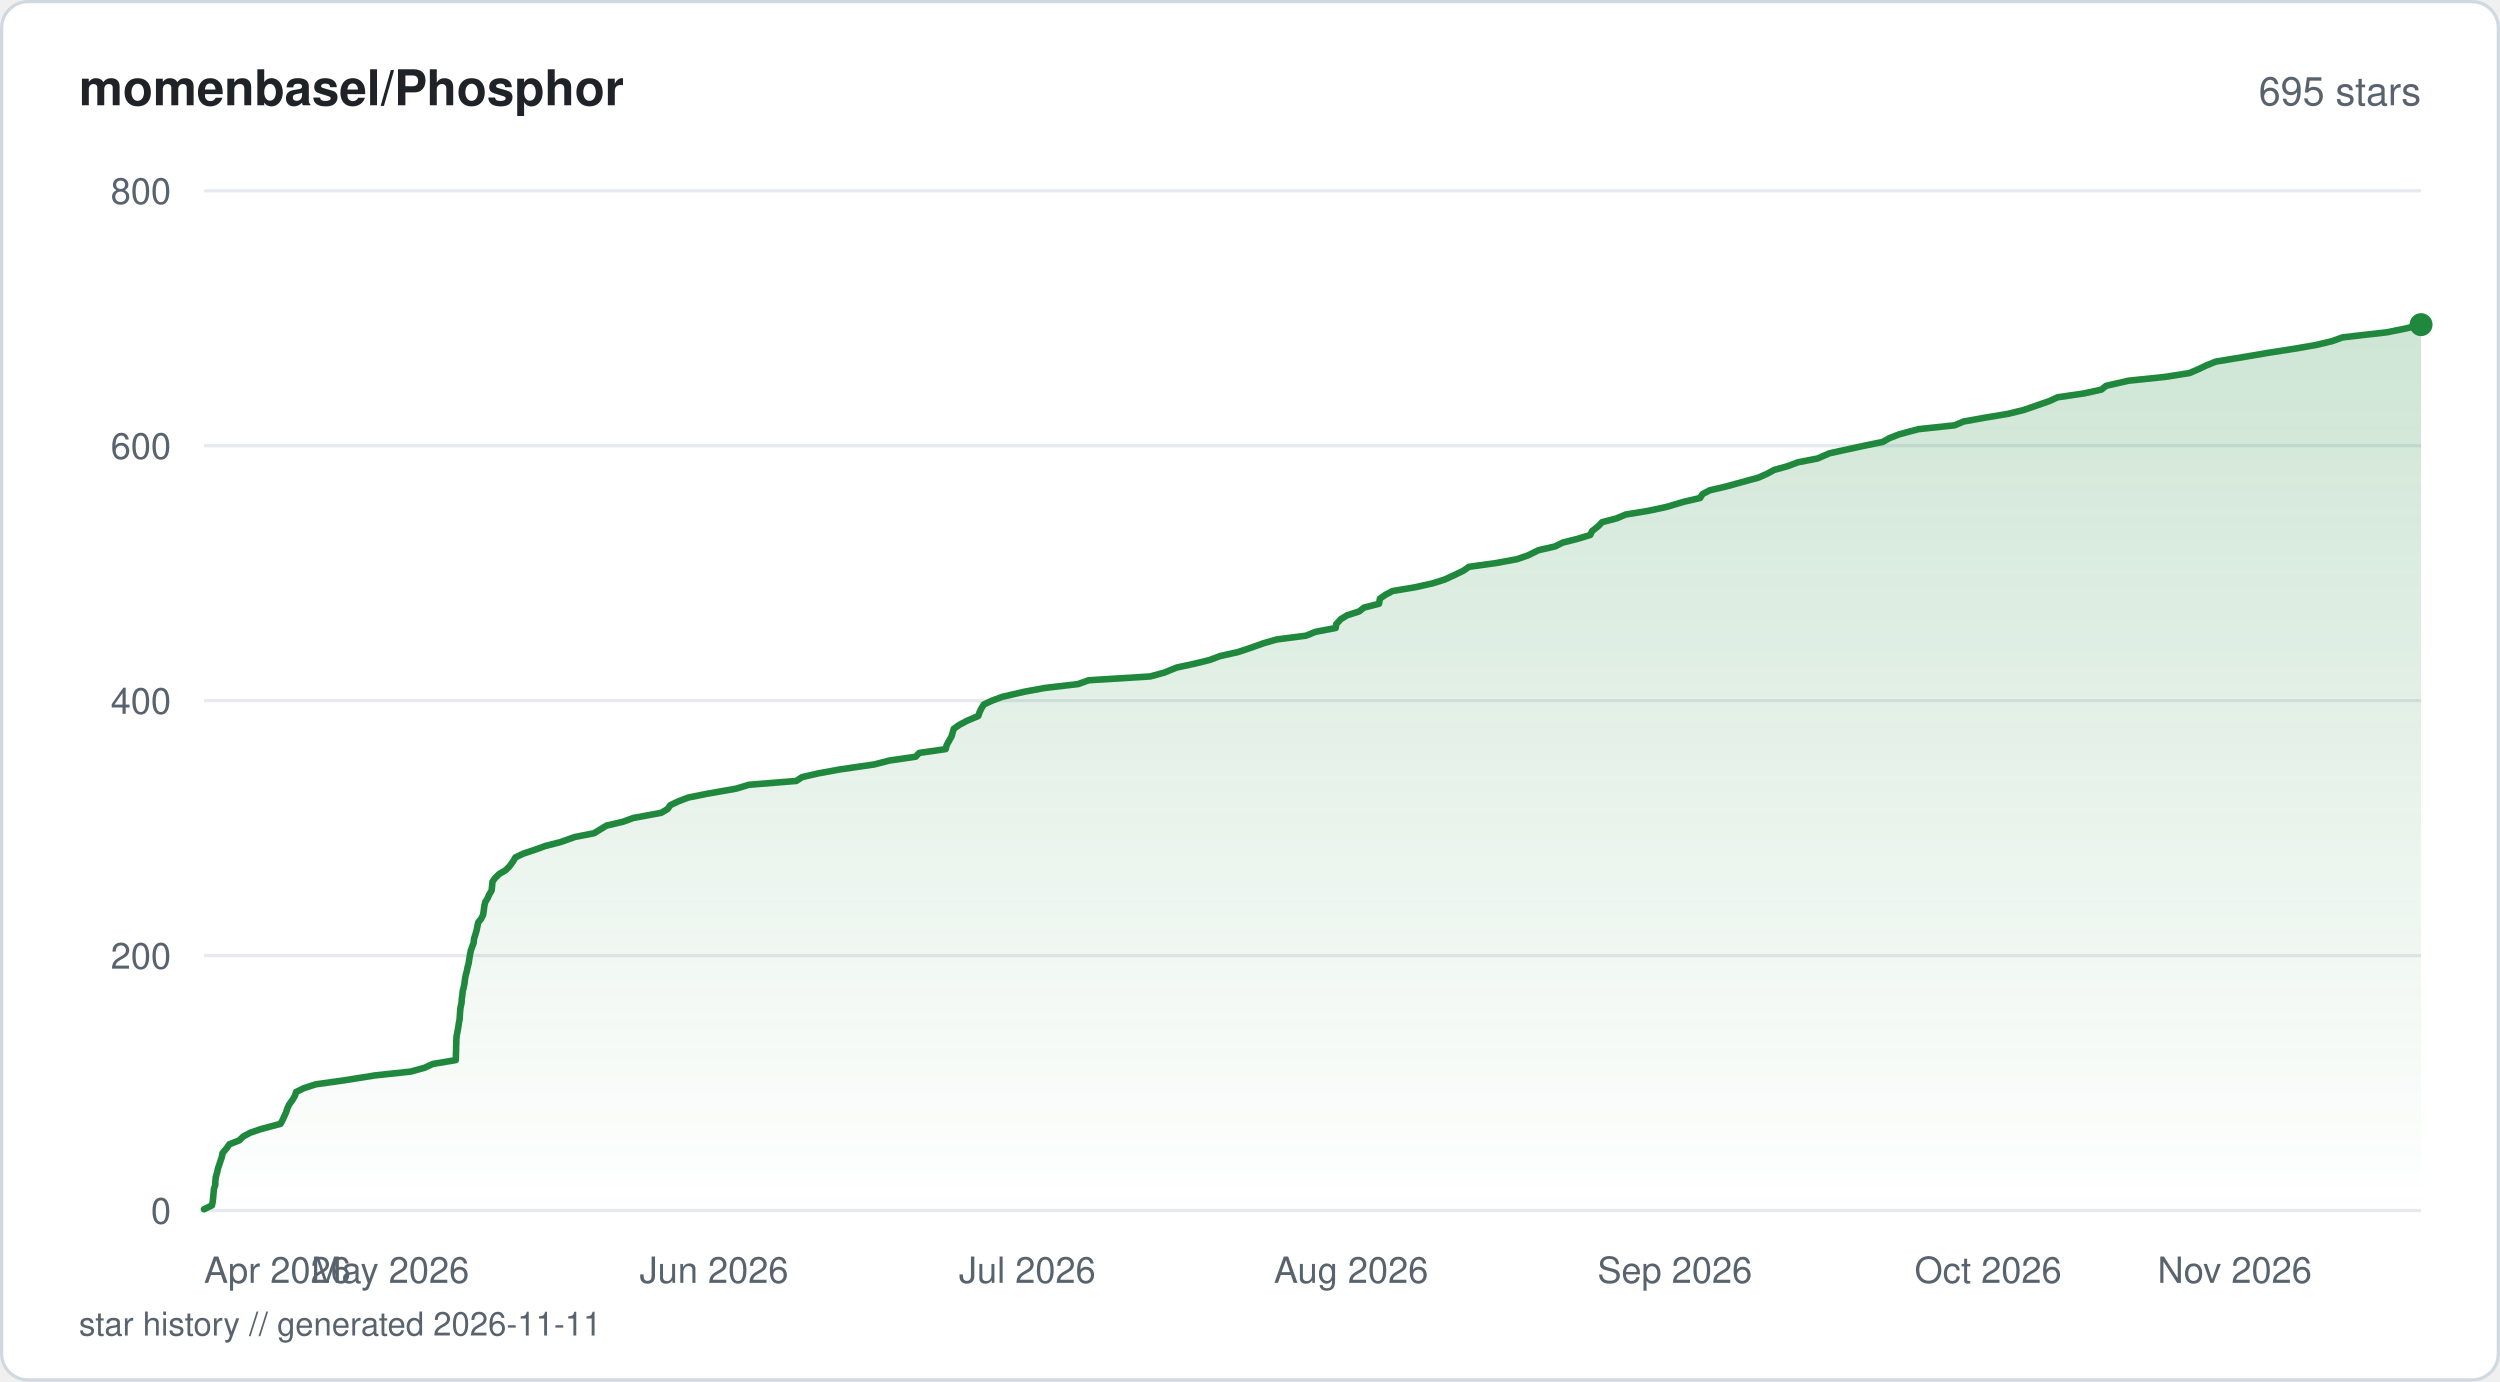
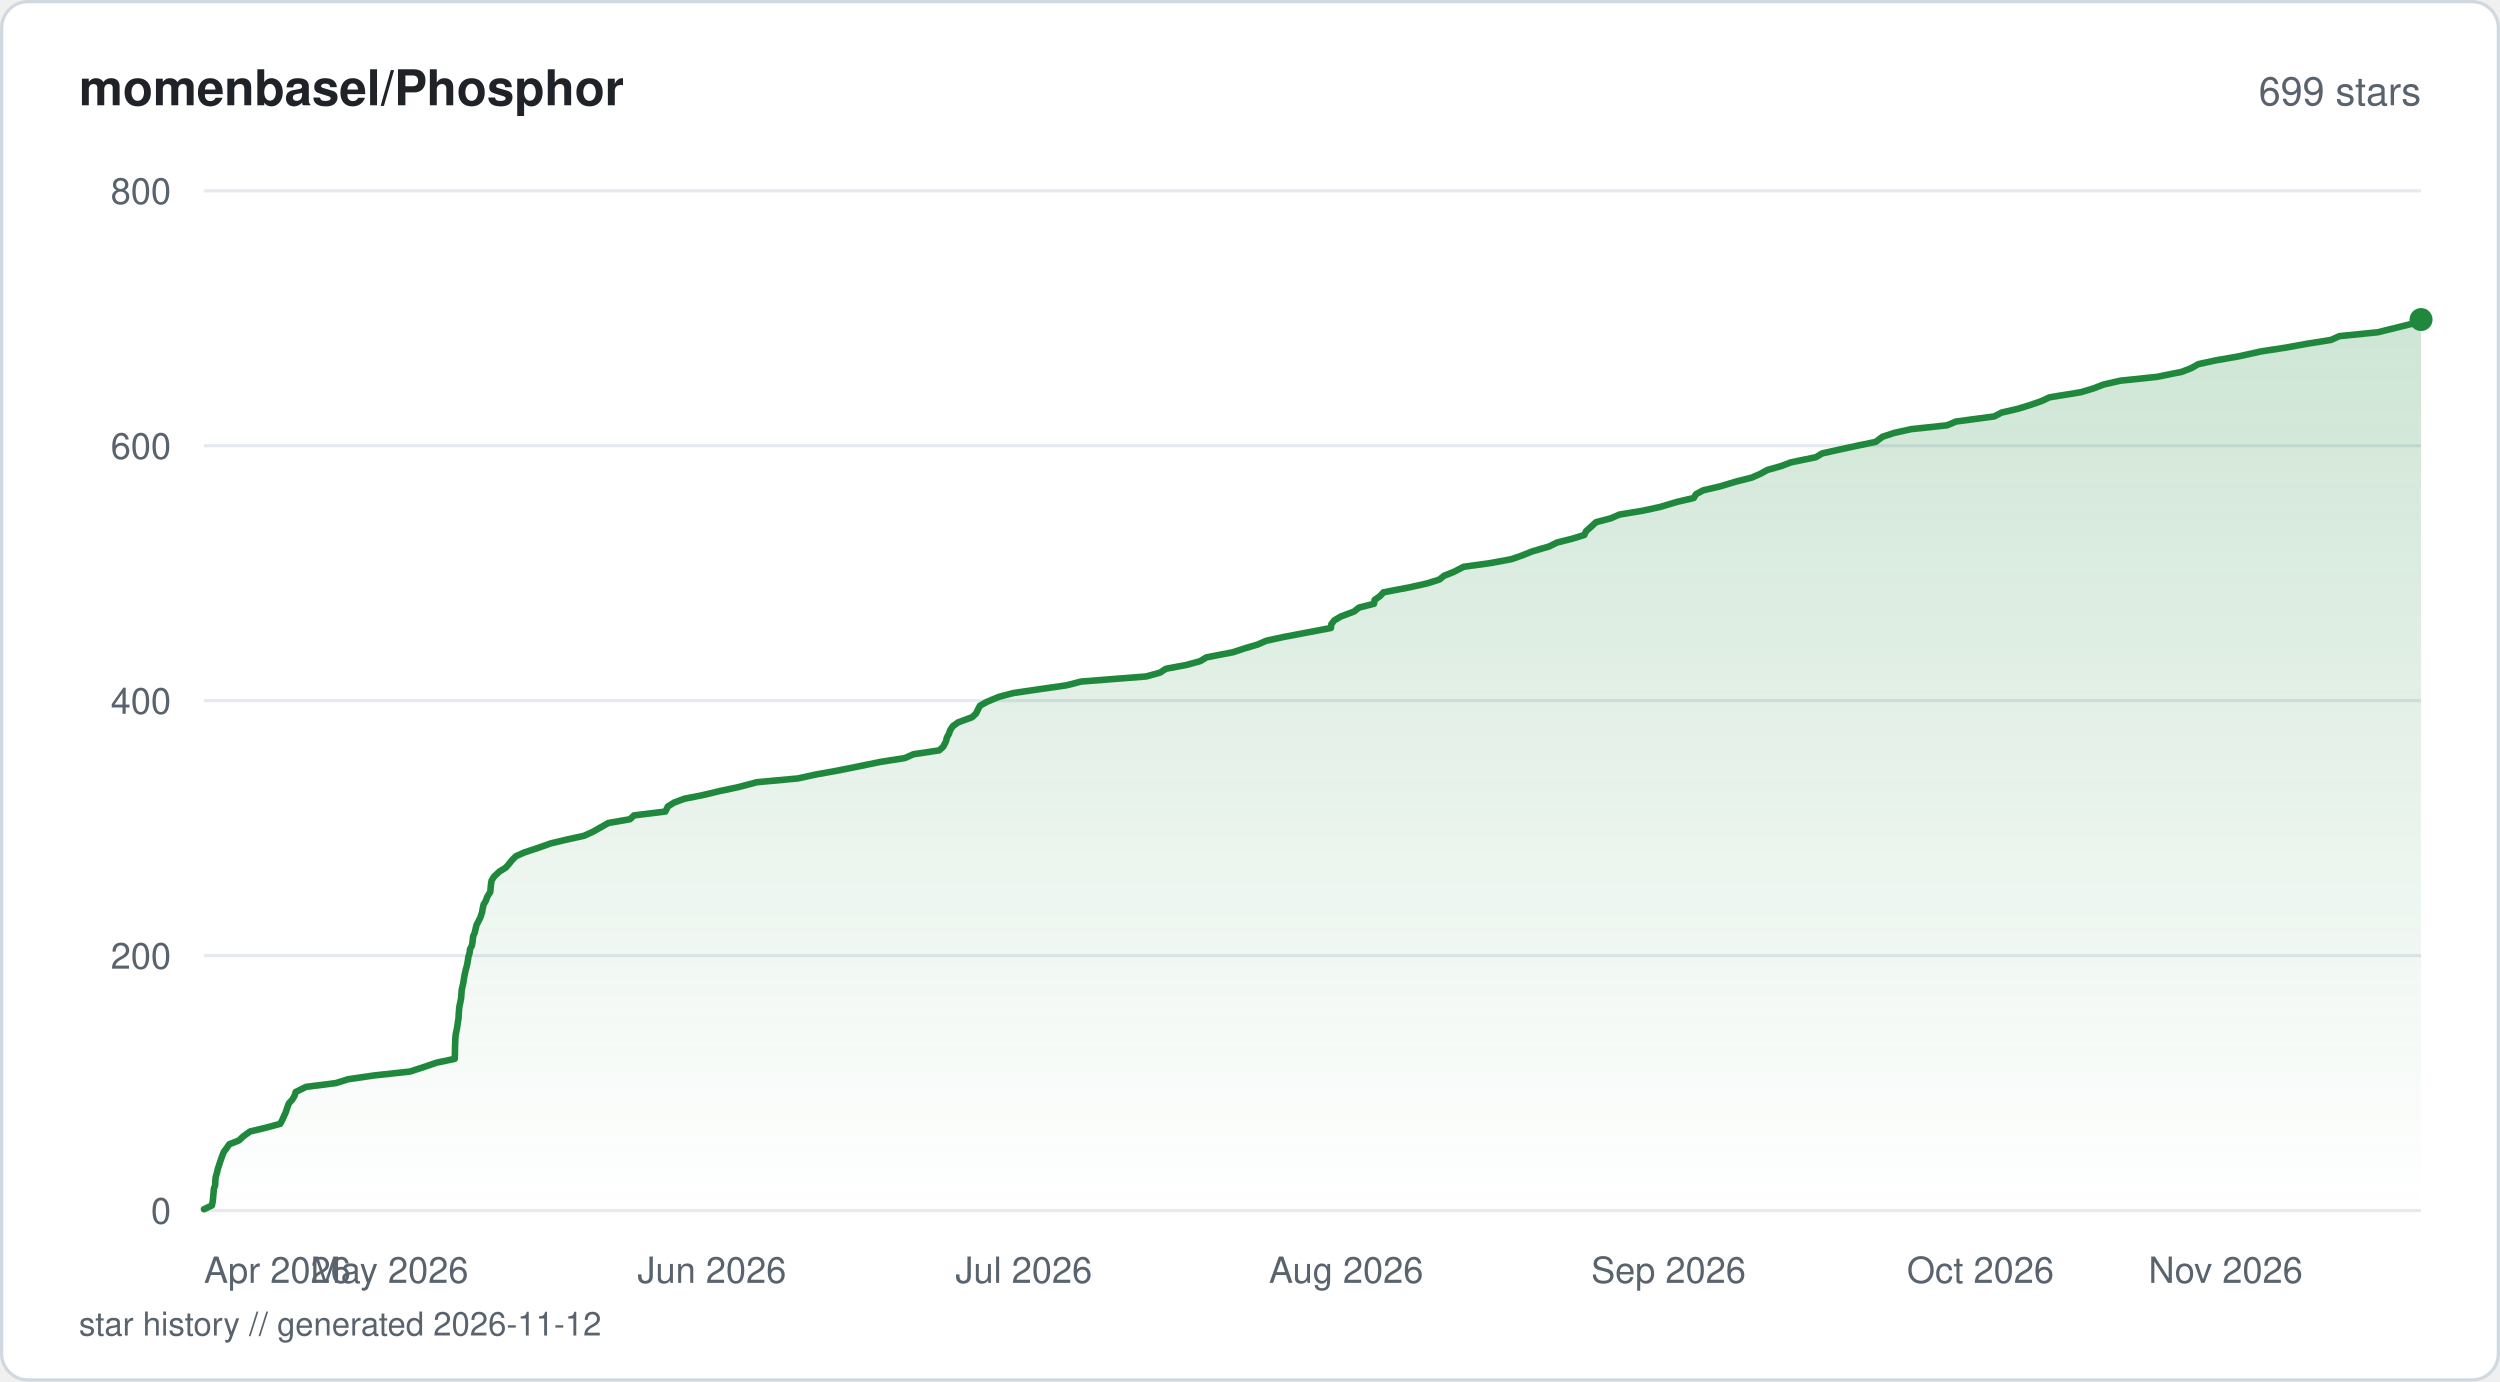
<svg xmlns="http://www.w3.org/2000/svg" viewBox="0 0 760 420" width="760" height="420" fill="none">
  <defs>
    <linearGradient id="fill-starhistorysvg" x1="0" y1="0" x2="0" y2="1">
      <stop offset="0%" stop-color="#1f883d" stop-opacity="0.22" />
      <stop offset="100%" stop-color="#1f883d" stop-opacity="0" />
    </linearGradient>
  </defs>
  <rect x="0.5" y="0.5" width="759" height="419" rx="8" fill="#ffffff" stroke="#d1d9e0" stroke-width="1" />
  <text x="24" y="32" fill="#1f2328" font-family="-apple-system, BlinkMacSystemFont, 'Segoe UI', Helvetica, Arial, sans-serif" font-size="15" font-weight="600">momenbasel/Phosphor</text>
-   <text x="736" y="32" fill="#59636e" font-family="-apple-system, BlinkMacSystemFont, 'Segoe UI', Helvetica, Arial, sans-serif" font-size="12" text-anchor="end">695 stars</text>
+   <text x="736" y="32" fill="#59636e" font-family="-apple-system, BlinkMacSystemFont, 'Segoe UI', Helvetica, Arial, sans-serif" font-size="12" text-anchor="end">699 stars</text>
  <line x1="62" y1="368" x2="736" y2="368" stroke="#e6eaef" stroke-width="1" />
  <text x="52" y="372" fill="#59636e" font-family="-apple-system, BlinkMacSystemFont, 'Segoe UI', Helvetica, Arial, sans-serif" font-size="11" text-anchor="end">0</text>
  <line x1="62" y1="290.5" x2="736" y2="290.5" stroke="#e6eaef" stroke-width="1" />
  <text x="52" y="294.5" fill="#59636e" font-family="-apple-system, BlinkMacSystemFont, 'Segoe UI', Helvetica, Arial, sans-serif" font-size="11" text-anchor="end">200</text>
  <line x1="62" y1="213" x2="736" y2="213" stroke="#e6eaef" stroke-width="1" />
  <text x="52" y="217" fill="#59636e" font-family="-apple-system, BlinkMacSystemFont, 'Segoe UI', Helvetica, Arial, sans-serif" font-size="11" text-anchor="end">400</text>
  <line x1="62" y1="135.5" x2="736" y2="135.5" stroke="#e6eaef" stroke-width="1" />
  <text x="52" y="139.5" fill="#59636e" font-family="-apple-system, BlinkMacSystemFont, 'Segoe UI', Helvetica, Arial, sans-serif" font-size="11" text-anchor="end">600</text>
  <line x1="62" y1="58" x2="736" y2="58" stroke="#e6eaef" stroke-width="1" />
  <text x="52" y="62" fill="#59636e" font-family="-apple-system, BlinkMacSystemFont, 'Segoe UI', Helvetica, Arial, sans-serif" font-size="11" text-anchor="end">800</text>
-   <path d="M62 367.61 L64.44 366.45 L64.67 365.29 L64.83 363.74 L64.93 362.58 L65.04 361.41 L65.44 360.25 L65.47 359.09 L65.58 357.93 L66.01 356.38 L66.27 355.21 L66.67 354.05 L67.04 352.89 L67.44 351.73 L67.65 350.56 L68.94 349.01 L69.75 347.85 L72.71 346.69 L73.91 345.53 L76.04 344.36 L79.42 343.2 L85.28 341.65 L85.91 340.49 L86.43 339.33 L86.97 338.16 L87.33 337 L87.87 335.84 L88.97 334.29 L89.65 333.13 L90.02 331.96 L92.38 330.8 L95.96 329.64 L104.24 328.48 L113.99 326.93 L124.85 325.76 L129.06 324.6 L131.57 323.44 L138.55 322.27 L138.59 321.11 L138.64 319.56 L138.66 318.4 L138.71 317.24 L138.72 316.08 L138.82 314.91 L139.05 313.75 L139.33 312.2 L139.5 311.04 L139.72 309.88 L139.79 308.71 L139.87 307.55 L139.98 306.39 L140.32 304.84 L140.37 303.68 L140.55 302.51 L140.66 301.35 L140.95 300.19 L141.19 299.02 L141.38 297.48 L141.62 296.31 L141.94 295.15 L142.15 293.99 L142.48 292.83 L142.64 291.66 L142.91 290.11 L143.13 288.95 L143.55 287.79 L143.99 286.63 L144.09 285.46 L144.45 284.3 L144.91 282.75 L145.13 281.59 L145.36 280.43 L146.29 279.26 L146.87 278.1 L147.09 276.55 L147.24 275.39 L147.51 274.23 L148.24 273.06 L148.73 271.9 L149.45 270.74 L149.61 269.19 L149.72 268.02 L150.55 266.86 L151.75 265.7 L153.71 264.54 L154.88 263.38 L156 261.83 L156.67 260.66 L159.09 259.5 L162.58 258.34 L165.77 257.18 L170.34 256.01 L174.7 254.46 L180.59 253.3 L182.48 252.14 L184.37 250.98 L189.39 249.81 L192.57 248.65 L201.01 247.1 L202.96 245.94 L203.78 244.77 L206.22 243.61 L209.25 242.45 L215.03 241.29 L223.84 239.74 L227.62 238.58 L242.07 237.41 L243.81 236.25 L248.86 235.09 L255.18 233.93 L265.84 232.38 L270.34 231.21 L278.34 230.05 L279.45 228.89 L287.49 227.73 L287.77 226.56 L288.62 225.01 L289.28 223.85 L289.61 222.69 L289.96 221.53 L291.64 220.36 L293.8 219.2 L297.41 217.65 L297.79 216.49 L298.36 215.33 L299.08 214.16 L301.59 213 L304.68 211.84 L311.38 210.29 L317.66 209.13 L327.72 207.96 L330.96 206.8 L349.66 205.64 L353.9 204.48 L357.74 202.93 L363.16 201.76 L367.86 200.6 L370.88 199.44 L376.16 198.28 L379.72 197.11 L384.08 195.56 L388.12 194.4 L397.05 193.24 L399.9 192.08 L406.06 190.91 L406.2 189.75 L407.63 188.2 L409.55 187.04 L413.18 185.88 L414.64 184.71 L419.22 183.55 L419.49 182 L421.14 180.84 L423.3 179.68 L430.27 178.51 L435.47 177.35 L439.16 176.19 L442.52 174.64 L444.9 173.48 L446.57 172.31 L454.91 171.15 L461.18 169.99 L464.53 168.83 L467.63 167.28 L472.73 166.11 L475.06 164.95 L479.66 163.79 L483.44 162.63 L483.98 161.46 L485.92 159.91 L487 158.75 L491.44 157.59 L494.16 156.43 L501.25 155.26 L506.64 154.1 L511.83 152.55 L516.84 151.39 L517.54 150.23 L519.73 149.06 L524.72 147.9 L528.91 146.74 L534.58 145.19 L537.21 144.02 L539.34 142.86 L543.49 141.7 L546.58 140.54 L552.55 139.38 L556.11 137.82 L561.37 136.66 L566.75 135.5 L572.38 134.34 L574.42 133.18 L577.44 132.01 L583.22 130.46 L594.17 129.3 L596.95 128.14 L603.41 126.98 L610.4 125.81 L615.17 124.65 L619.64 123.1 L622.99 121.94 L625.5 120.78 L633.48 119.61 L638.8 118.45 L640.25 117.29 L647.03 115.74 L658.21 114.57 L665.61 113.41 L668.29 112.25 L670.74 111.09 L673.59 109.93 L682.97 108.38 L689.81 107.21 L697.27 106.05 L703.99 104.89 L708.92 103.72 L712.14 102.56 L725.67 101.01 L731.41 99.85 L736 98.69 L736 368 L62 368 Z" fill="url(#fill-starhistorysvg)" />
-   <path d="M62 367.61 L64.44 366.45 L64.67 365.29 L64.83 363.74 L64.93 362.58 L65.04 361.41 L65.44 360.25 L65.47 359.09 L65.58 357.93 L66.01 356.38 L66.27 355.21 L66.67 354.05 L67.04 352.89 L67.44 351.73 L67.65 350.56 L68.94 349.01 L69.75 347.85 L72.71 346.69 L73.91 345.53 L76.04 344.36 L79.42 343.2 L85.28 341.65 L85.91 340.49 L86.43 339.33 L86.97 338.16 L87.33 337 L87.87 335.84 L88.97 334.29 L89.65 333.13 L90.02 331.96 L92.38 330.8 L95.96 329.64 L104.24 328.48 L113.99 326.93 L124.85 325.76 L129.06 324.6 L131.57 323.44 L138.55 322.27 L138.59 321.11 L138.64 319.56 L138.66 318.4 L138.71 317.24 L138.72 316.08 L138.82 314.91 L139.05 313.75 L139.33 312.2 L139.5 311.04 L139.72 309.88 L139.79 308.71 L139.87 307.55 L139.98 306.39 L140.32 304.84 L140.37 303.68 L140.55 302.51 L140.66 301.35 L140.95 300.19 L141.19 299.02 L141.38 297.48 L141.62 296.31 L141.94 295.15 L142.15 293.99 L142.48 292.83 L142.64 291.66 L142.91 290.11 L143.13 288.95 L143.55 287.79 L143.99 286.63 L144.09 285.46 L144.45 284.3 L144.91 282.75 L145.13 281.59 L145.36 280.43 L146.29 279.26 L146.87 278.1 L147.09 276.55 L147.24 275.39 L147.51 274.23 L148.24 273.06 L148.73 271.9 L149.45 270.74 L149.61 269.19 L149.72 268.02 L150.55 266.86 L151.75 265.7 L153.71 264.54 L154.88 263.38 L156 261.83 L156.67 260.66 L159.09 259.5 L162.58 258.34 L165.77 257.18 L170.34 256.01 L174.7 254.46 L180.59 253.3 L182.48 252.14 L184.37 250.98 L189.39 249.81 L192.57 248.65 L201.01 247.1 L202.96 245.94 L203.78 244.77 L206.22 243.61 L209.25 242.45 L215.03 241.29 L223.84 239.74 L227.62 238.58 L242.07 237.41 L243.81 236.25 L248.86 235.09 L255.18 233.93 L265.84 232.38 L270.34 231.21 L278.34 230.05 L279.45 228.89 L287.49 227.73 L287.77 226.56 L288.62 225.01 L289.28 223.85 L289.61 222.69 L289.96 221.53 L291.64 220.36 L293.8 219.2 L297.41 217.65 L297.79 216.49 L298.36 215.33 L299.08 214.16 L301.59 213 L304.68 211.84 L311.38 210.29 L317.66 209.13 L327.72 207.96 L330.96 206.8 L349.66 205.64 L353.9 204.48 L357.74 202.93 L363.16 201.76 L367.86 200.6 L370.88 199.44 L376.16 198.28 L379.72 197.11 L384.08 195.56 L388.12 194.4 L397.05 193.24 L399.9 192.08 L406.06 190.91 L406.2 189.75 L407.63 188.2 L409.55 187.04 L413.18 185.88 L414.64 184.71 L419.22 183.55 L419.49 182 L421.14 180.84 L423.3 179.68 L430.27 178.51 L435.47 177.35 L439.16 176.19 L442.52 174.64 L444.9 173.48 L446.57 172.31 L454.91 171.15 L461.18 169.99 L464.53 168.83 L467.63 167.28 L472.73 166.11 L475.06 164.95 L479.66 163.79 L483.44 162.63 L483.98 161.46 L485.92 159.91 L487 158.75 L491.44 157.59 L494.16 156.43 L501.25 155.26 L506.64 154.1 L511.83 152.55 L516.84 151.39 L517.54 150.23 L519.73 149.06 L524.72 147.9 L528.91 146.74 L534.58 145.19 L537.21 144.02 L539.34 142.86 L543.49 141.7 L546.58 140.54 L552.55 139.38 L556.11 137.82 L561.37 136.66 L566.75 135.5 L572.38 134.34 L574.42 133.18 L577.44 132.01 L583.22 130.46 L594.17 129.3 L596.95 128.14 L603.41 126.98 L610.4 125.81 L615.17 124.65 L619.64 123.1 L622.99 121.94 L625.5 120.78 L633.48 119.61 L638.8 118.45 L640.25 117.29 L647.03 115.74 L658.21 114.57 L665.61 113.41 L668.29 112.25 L670.74 111.09 L673.59 109.93 L682.97 108.38 L689.81 107.21 L697.27 106.05 L703.99 104.89 L708.92 103.72 L712.14 102.56 L725.67 101.01 L731.41 99.85 L736 98.69" stroke="#1f883d" stroke-width="2" stroke-linejoin="round" stroke-linecap="round" fill="none" />
-   <circle cx="736" cy="98.69" r="3.5" fill="#1f883d" />
+   <path d="M62 367.61 L64.43 366.45 L64.66 365.29 L64.82 363.74 L64.92 362.58 L65.02 361.41 L65.42 360.25 L65.45 359.09 L65.56 357.93 L65.99 356.38 L66.26 355.21 L66.65 354.05 L67.02 352.89 L67.42 351.73 L68.04 350.18 L68.92 349.01 L69.71 347.85 L72.66 346.69 L73.86 345.53 L75.99 343.98 L80.87 342.81 L85.18 341.65 L85.81 340.49 L86.32 339.33 L86.86 338.16 L87.37 336.61 L87.8 335.45 L88.85 334.29 L89.53 333.13 L89.9 331.96 L93.03 330.41 L102.13 329.25 L105.83 328.09 L113.77 326.93 L124.58 325.76 L129.36 324.21 L132.74 323.05 L138.23 321.89 L138.28 320.73 L138.31 319.56 L138.33 318.4 L138.38 316.85 L138.42 315.69 L138.53 314.52 L138.77 313.36 L139 312.2 L139.2 310.65 L139.4 309.49 L139.45 308.33 L139.54 307.16 L139.65 306 L139.99 304.45 L140.19 303.29 L140.28 302.13 L140.35 300.96 L140.63 299.8 L140.87 298.64 L141.1 297.09 L141.33 295.93 L141.6 294.76 L141.92 293.6 L142.16 292.44 L142.39 290.89 L142.75 289.73 L142.88 288.56 L143.48 287.4 L143.66 286.24 L143.82 284.69 L144.32 283.52 L144.58 282.36 L144.86 281.2 L145.47 280.04 L146.04 278.88 L146.55 277.33 L146.75 276.16 L147 275 L147.7 273.84 L148.09 272.68 L149.05 271.13 L149.15 269.96 L149.25 268.8 L149.46 267.64 L150.2 266.48 L151.84 264.93 L153.75 263.76 L154.76 262.6 L155.68 261.44 L156.87 260.27 L159.48 259.11 L164.17 257.56 L167.39 256.4 L172.25 255.24 L177.53 254.08 L180.12 252.91 L182.88 251.36 L184.9 250.2 L191.54 249.04 L192.73 247.88 L202.27 246.71 L203.03 245.16 L204.88 244 L207.97 242.84 L213.79 241.68 L218.65 240.51 L224.17 239.35 L230.08 237.8 L242.57 236.64 L247.85 235.48 L254.34 234.31 L260.16 233.15 L267.74 231.6 L275.1 230.44 L277.71 229.28 L285.51 228.11 L286.78 226.95 L287.56 225.4 L287.84 224.24 L288.48 223.08 L288.89 221.91 L289.66 220.75 L291.28 219.59 L295.51 218.04 L296.74 216.88 L297.29 215.71 L297.89 214.55 L299.96 213.39 L303.64 211.84 L308.08 210.68 L316.02 209.51 L324.14 208.35 L328.67 207.19 L348.43 205.64 L352.65 204.48 L354.41 203.31 L360.65 202.15 L364.85 200.99 L366.76 199.83 L374.81 198.28 L378.36 197.11 L382.29 195.95 L384.94 194.79 L390.26 193.63 L398.45 192.08 L404.59 190.91 L404.73 189.75 L405.62 188.59 L407.58 187.43 L411.67 185.88 L413.13 184.71 L417.69 183.55 L417.87 182.39 L419.49 181.23 L420.61 180.06 L428.69 178.51 L433.87 177.35 L437.54 176.19 L439.02 175.02 L441.95 173.86 L444.93 172.31 L453.22 171.15 L459.47 169.99 L462.8 168.83 L465.69 167.66 L470.97 166.11 L473.29 164.95 L477.87 163.79 L481.64 162.63 L482.17 161.46 L483.5 160.3 L485.18 158.75 L489.6 157.59 L492.3 156.43 L499.37 155.26 L504.73 154.1 L509.91 152.55 L514.89 151.39 L515.59 150.23 L517.77 149.06 L522.74 147.9 L527.93 146.35 L532.55 145.19 L535.18 144.02 L537.3 142.86 L541.42 141.7 L544.5 140.54 L552.03 138.99 L553.99 137.82 L559.23 136.66 L564.59 135.5 L570.19 134.34 L572.25 132.79 L575.73 131.63 L580.98 130.46 L591.89 129.3 L594.66 128.14 L606.26 126.59 L608.46 125.43 L613.48 124.26 L617.25 123.1 L620.59 121.94 L623.08 120.78 L632.58 119.23 L636.47 118.06 L639.48 116.9 L644.52 115.74 L655.66 114.57 L663.29 113.03 L666.26 111.86 L668.28 110.7 L673.64 109.54 L680.31 108.38 L687.41 106.82 L694.94 105.66 L701.35 104.5 L708.61 103.34 L711.18 102.18 L722.82 101.01 L729.12 99.46 L733.77 98.3 L736 97.14 L736 368 L62 368 Z" fill="url(#fill-starhistorysvg)" />
+   <path d="M62 367.61 L64.43 366.45 L64.66 365.29 L64.82 363.74 L64.92 362.58 L65.02 361.41 L65.42 360.25 L65.45 359.09 L65.56 357.93 L65.99 356.38 L66.26 355.21 L66.65 354.05 L67.02 352.89 L67.42 351.73 L68.04 350.18 L68.92 349.01 L69.71 347.85 L72.66 346.69 L73.86 345.53 L75.99 343.98 L80.87 342.81 L85.18 341.65 L85.81 340.49 L86.32 339.33 L86.86 338.16 L87.37 336.61 L87.8 335.45 L88.85 334.29 L89.53 333.13 L89.9 331.96 L93.03 330.41 L102.13 329.25 L105.83 328.09 L113.77 326.93 L124.58 325.76 L129.36 324.21 L132.74 323.05 L138.23 321.89 L138.28 320.73 L138.31 319.56 L138.33 318.4 L138.38 316.85 L138.42 315.69 L138.53 314.52 L138.77 313.36 L139 312.2 L139.2 310.65 L139.4 309.49 L139.45 308.33 L139.54 307.16 L139.65 306 L139.99 304.45 L140.19 303.29 L140.28 302.13 L140.35 300.96 L140.63 299.8 L140.87 298.64 L141.1 297.09 L141.33 295.93 L141.6 294.76 L141.92 293.6 L142.16 292.44 L142.39 290.89 L142.75 289.73 L142.88 288.56 L143.48 287.4 L143.66 286.24 L143.82 284.69 L144.32 283.52 L144.58 282.36 L144.86 281.2 L145.47 280.04 L146.04 278.88 L146.55 277.33 L146.75 276.16 L147 275 L147.7 273.84 L148.09 272.68 L149.05 271.13 L149.15 269.96 L149.25 268.8 L149.46 267.64 L150.2 266.48 L151.84 264.93 L153.75 263.76 L154.76 262.6 L155.68 261.44 L156.87 260.27 L159.48 259.11 L164.17 257.56 L167.39 256.4 L172.25 255.24 L177.53 254.08 L180.12 252.91 L182.88 251.36 L184.9 250.2 L191.54 249.04 L192.73 247.88 L202.27 246.71 L203.03 245.16 L204.88 244 L207.97 242.84 L213.79 241.68 L218.65 240.51 L224.17 239.35 L230.08 237.8 L242.57 236.64 L247.85 235.48 L254.34 234.31 L260.16 233.15 L267.74 231.6 L275.1 230.44 L277.71 229.28 L285.51 228.11 L286.78 226.95 L287.56 225.4 L287.84 224.24 L288.48 223.08 L288.89 221.91 L289.66 220.75 L291.28 219.59 L295.51 218.04 L296.74 216.88 L297.29 215.71 L297.89 214.55 L299.96 213.39 L303.64 211.84 L308.08 210.68 L316.02 209.51 L324.14 208.35 L328.67 207.19 L348.43 205.64 L352.65 204.48 L354.41 203.31 L360.65 202.15 L364.85 200.99 L366.76 199.83 L374.81 198.28 L378.36 197.11 L382.29 195.95 L384.94 194.79 L390.26 193.63 L398.45 192.08 L404.59 190.91 L404.73 189.75 L405.62 188.59 L407.58 187.43 L411.67 185.88 L413.13 184.71 L417.69 183.55 L417.87 182.39 L419.49 181.23 L420.61 180.06 L428.69 178.51 L433.87 177.35 L437.54 176.19 L439.02 175.02 L441.95 173.86 L444.93 172.31 L453.22 171.15 L459.47 169.99 L462.8 168.83 L465.69 167.66 L470.97 166.11 L473.29 164.95 L477.87 163.79 L481.64 162.63 L482.17 161.46 L483.5 160.3 L485.18 158.75 L489.6 157.59 L492.3 156.43 L499.37 155.26 L504.73 154.1 L509.91 152.55 L514.89 151.39 L515.59 150.23 L517.77 149.06 L522.74 147.9 L527.93 146.35 L532.55 145.19 L535.18 144.02 L537.3 142.86 L541.42 141.7 L544.5 140.54 L552.03 138.99 L553.99 137.82 L559.23 136.66 L564.59 135.5 L570.19 134.34 L572.25 132.79 L575.73 131.63 L580.98 130.46 L591.89 129.3 L594.66 128.14 L606.26 126.59 L608.46 125.43 L613.48 124.26 L617.25 123.1 L620.59 121.94 L623.08 120.78 L632.58 119.23 L636.47 118.06 L639.48 116.9 L644.52 115.74 L655.66 114.57 L663.29 113.03 L666.26 111.86 L668.28 110.7 L673.64 109.54 L680.31 108.38 L687.41 106.82 L694.94 105.66 L701.35 104.5 L708.61 103.34 L711.18 102.18 L722.82 101.01 L729.12 99.46 L733.77 98.3 L736 97.14" stroke="#1f883d" stroke-width="2" stroke-linejoin="round" stroke-linecap="round" fill="none" />
+   <circle cx="736" cy="97.14" r="3.5" fill="#1f883d" />
  <text x="62" y="390" fill="#59636e" font-family="-apple-system, BlinkMacSystemFont, 'Segoe UI', Helvetica, Arial, sans-serif" font-size="11" text-anchor="start">Apr 2026</text>
-   <text x="118.64" y="390" fill="#59636e" font-family="-apple-system, BlinkMacSystemFont, 'Segoe UI', Helvetica, Arial, sans-serif" font-size="11" text-anchor="middle">May 2026</text>
-   <text x="217.06" y="390" fill="#59636e" font-family="-apple-system, BlinkMacSystemFont, 'Segoe UI', Helvetica, Arial, sans-serif" font-size="11" text-anchor="middle">Jun 2026</text>
-   <text x="312.3" y="390" fill="#59636e" font-family="-apple-system, BlinkMacSystemFont, 'Segoe UI', Helvetica, Arial, sans-serif" font-size="11" text-anchor="middle">Jul 2026</text>
-   <text x="410.72" y="390" fill="#59636e" font-family="-apple-system, BlinkMacSystemFont, 'Segoe UI', Helvetica, Arial, sans-serif" font-size="11" text-anchor="middle">Aug 2026</text>
-   <text x="509.14" y="390" fill="#59636e" font-family="-apple-system, BlinkMacSystemFont, 'Segoe UI', Helvetica, Arial, sans-serif" font-size="11" text-anchor="middle">Sep 2026</text>
-   <text x="604.38" y="390" fill="#59636e" font-family="-apple-system, BlinkMacSystemFont, 'Segoe UI', Helvetica, Arial, sans-serif" font-size="11" text-anchor="middle">Oct 2026</text>
-   <text x="702.8" y="390" fill="#59636e" font-family="-apple-system, BlinkMacSystemFont, 'Segoe UI', Helvetica, Arial, sans-serif" font-size="11" text-anchor="end">Nov 2026</text>
-   <text x="24" y="406" fill="#59636e" font-family="-apple-system, BlinkMacSystemFont, 'Segoe UI', Helvetica, Arial, sans-serif" font-size="10">star history // generated 2026-11-11</text>
+   <text x="118.4" y="390" fill="#59636e" font-family="-apple-system, BlinkMacSystemFont, 'Segoe UI', Helvetica, Arial, sans-serif" font-size="11" text-anchor="middle">May 2026</text>
+   <text x="216.4" y="390" fill="#59636e" font-family="-apple-system, BlinkMacSystemFont, 'Segoe UI', Helvetica, Arial, sans-serif" font-size="11" text-anchor="middle">Jun 2026</text>
+   <text x="311.23" y="390" fill="#59636e" font-family="-apple-system, BlinkMacSystemFont, 'Segoe UI', Helvetica, Arial, sans-serif" font-size="11" text-anchor="middle">Jul 2026</text>
+   <text x="409.22" y="390" fill="#59636e" font-family="-apple-system, BlinkMacSystemFont, 'Segoe UI', Helvetica, Arial, sans-serif" font-size="11" text-anchor="middle">Aug 2026</text>
+   <text x="507.22" y="390" fill="#59636e" font-family="-apple-system, BlinkMacSystemFont, 'Segoe UI', Helvetica, Arial, sans-serif" font-size="11" text-anchor="middle">Sep 2026</text>
+   <text x="602.05" y="390" fill="#59636e" font-family="-apple-system, BlinkMacSystemFont, 'Segoe UI', Helvetica, Arial, sans-serif" font-size="11" text-anchor="middle">Oct 2026</text>
+   <text x="700.05" y="390" fill="#59636e" font-family="-apple-system, BlinkMacSystemFont, 'Segoe UI', Helvetica, Arial, sans-serif" font-size="11" text-anchor="end">Nov 2026</text>
+   <text x="24" y="406" fill="#59636e" font-family="-apple-system, BlinkMacSystemFont, 'Segoe UI', Helvetica, Arial, sans-serif" font-size="10">star history // generated 2026-11-12</text>
</svg>
